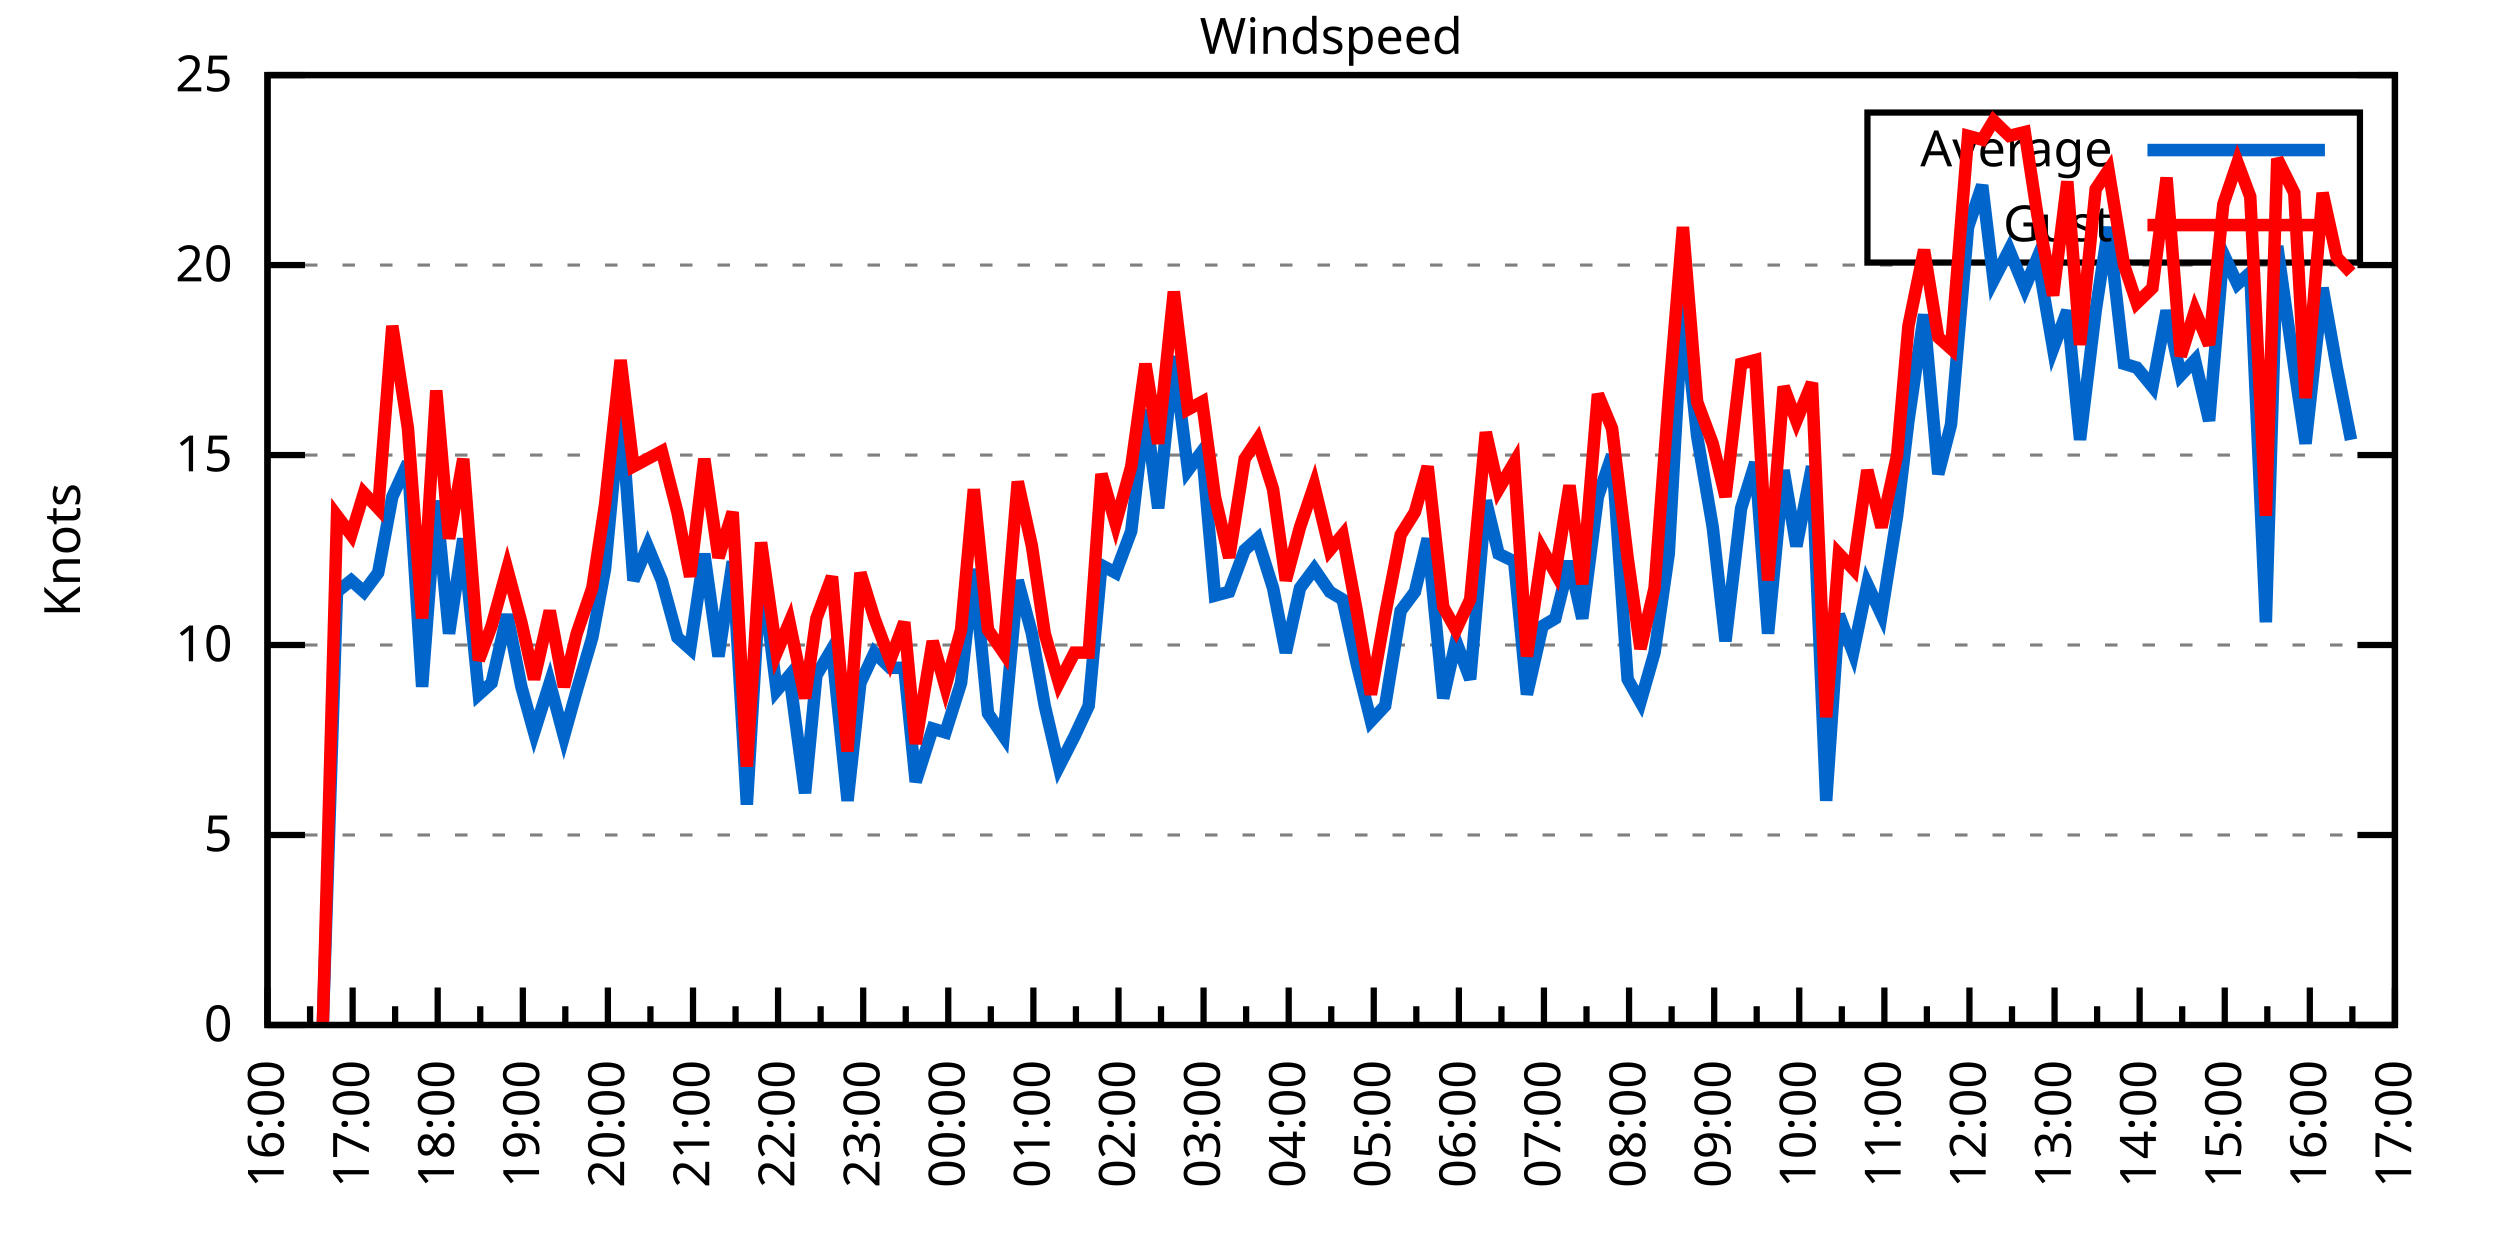
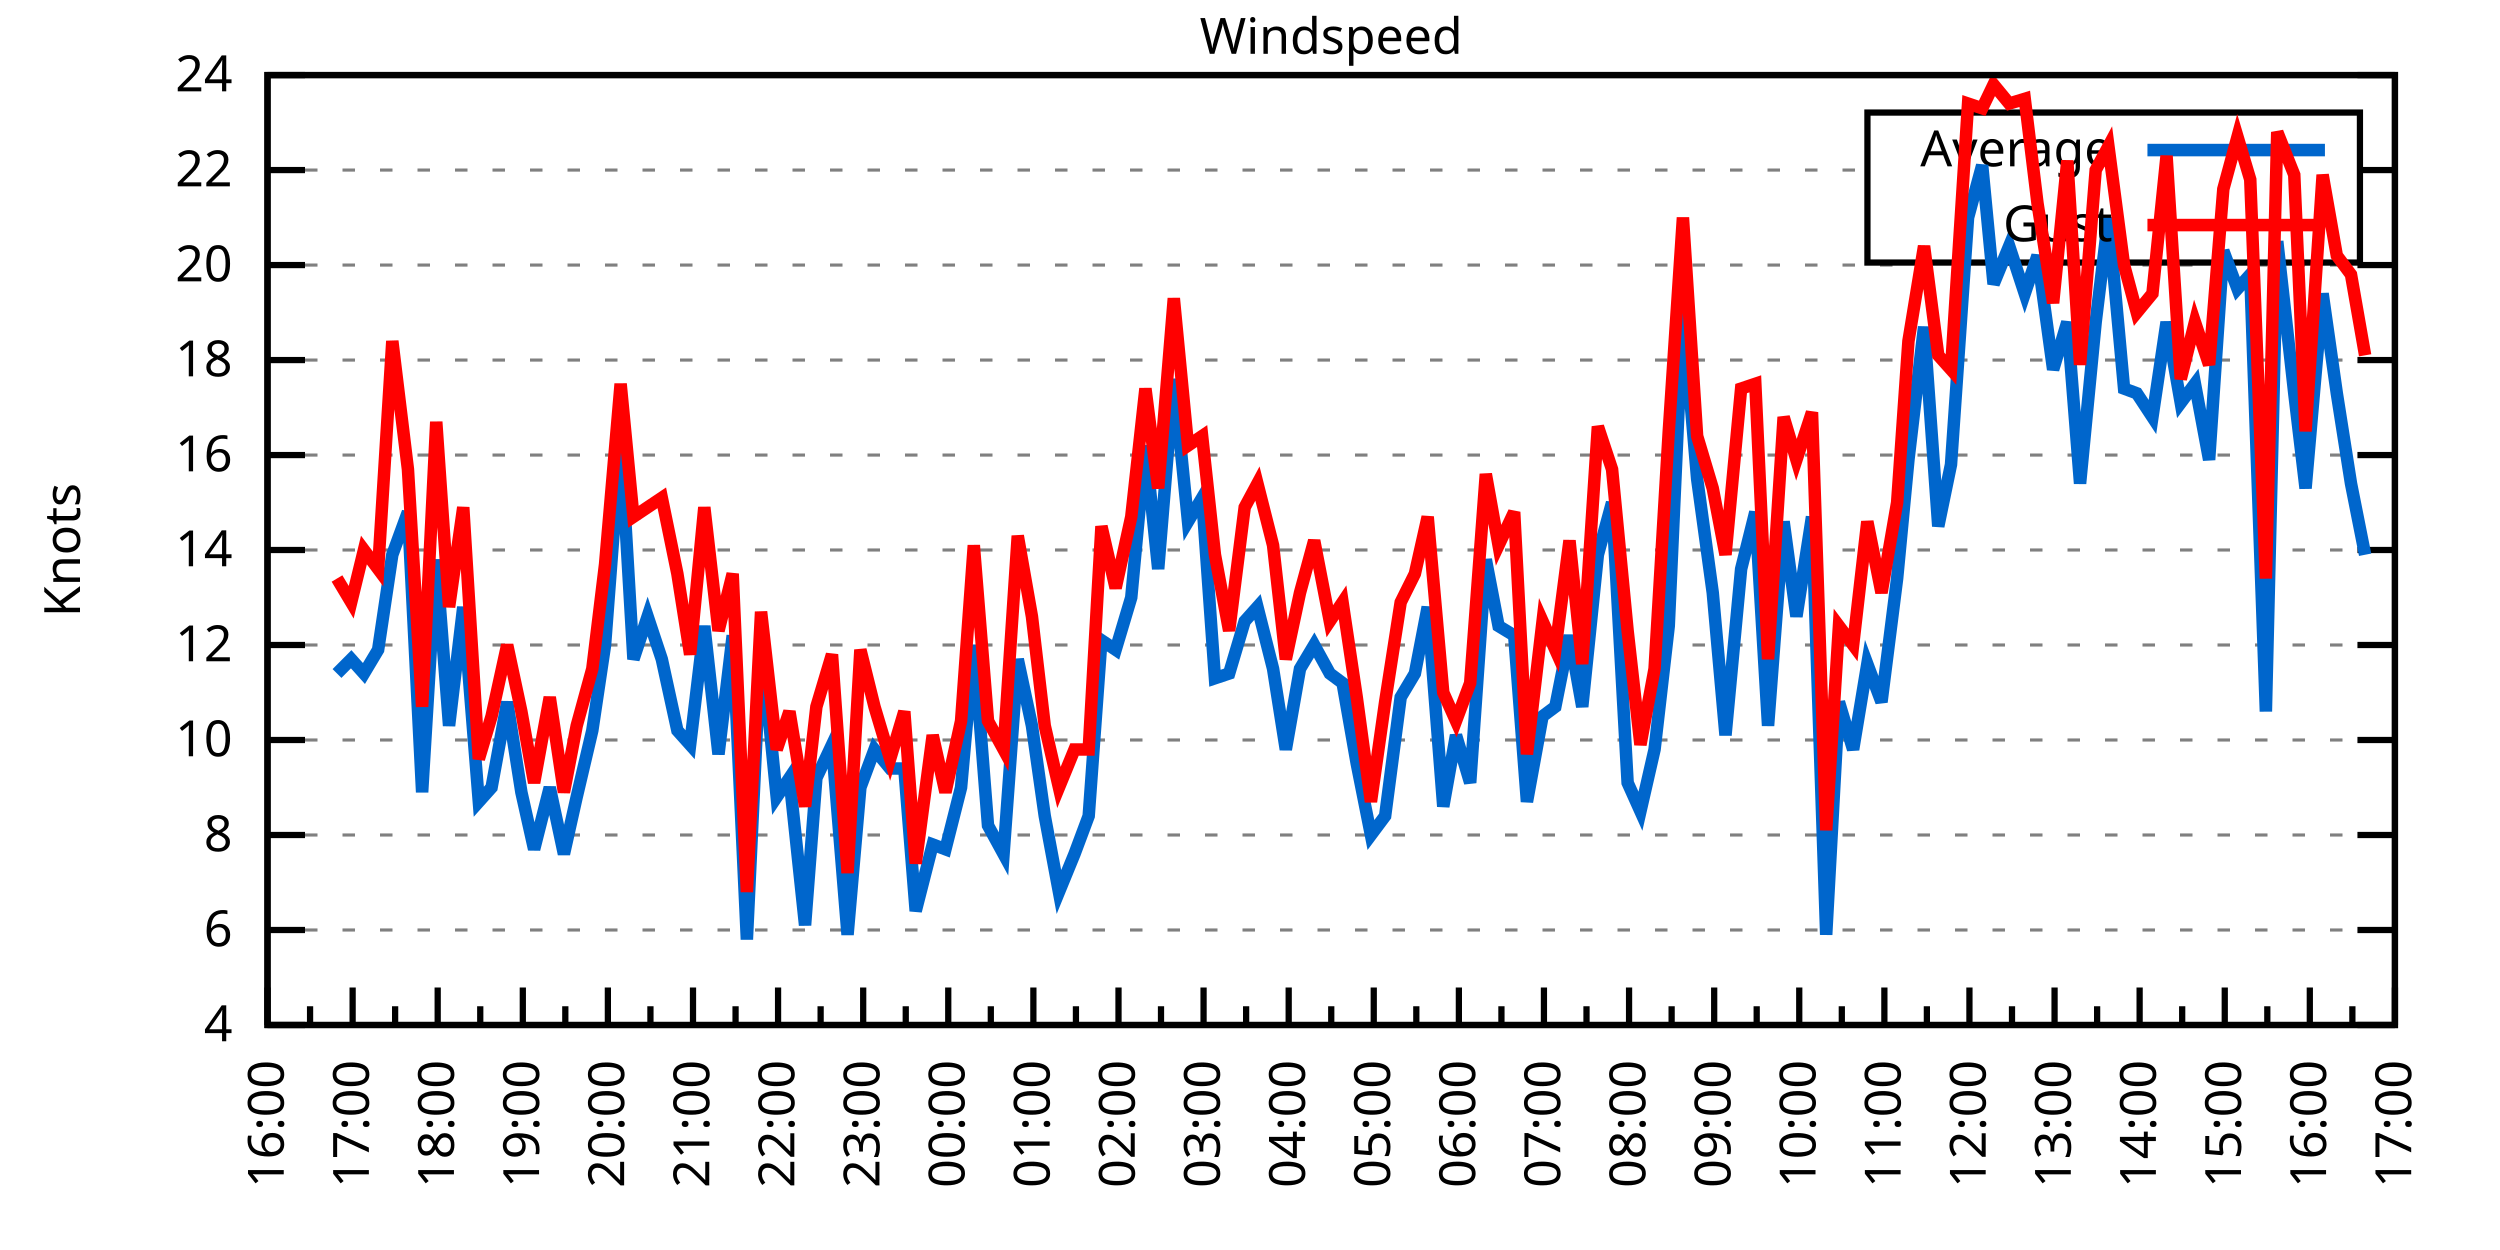
<svg xmlns="http://www.w3.org/2000/svg" xmlns:xlink="http://www.w3.org/1999/xlink" width="400" height="200" viewBox="0 0 400 200">
  <g id="gnuplot_canvas">
    <rect x="0" y="0" width="400" height="200" fill="none" />
    <defs>
      <circle id="gpDot" r="0.5" stroke-width="0.5" stroke="currentColor" />
      <path id="gpPt0" stroke-width="0.333" stroke="currentColor" d="M-1,0 h2 M0,-1 v2" />
      <path id="gpPt1" stroke-width="0.333" stroke="currentColor" d="M-1,-1 L1,1 M1,-1 L-1,1" />
      <path id="gpPt2" stroke-width="0.333" stroke="currentColor" d="M-1,0 L1,0 M0,-1 L0,1 M-1,-1 L1,1 M-1,1 L1,-1" />
      <rect id="gpPt3" stroke-width="0.333" stroke="currentColor" x="-1" y="-1" width="2" height="2" />
      <rect id="gpPt4" stroke-width="0.333" stroke="currentColor" fill="currentColor" x="-1" y="-1" width="2" height="2" />
      <circle id="gpPt5" stroke-width="0.333" stroke="currentColor" cx="0" cy="0" r="1" />
      <use xlink:href="#gpPt5" id="gpPt6" fill="currentColor" stroke="none" />
      <path id="gpPt7" stroke-width="0.333" stroke="currentColor" d="M0,-1.33 L-1.33,0.67 L1.33,0.67 z" />
      <use xlink:href="#gpPt7" id="gpPt8" fill="currentColor" stroke="none" />
      <use xlink:href="#gpPt7" id="gpPt9" stroke="currentColor" transform="rotate(180)" />
      <use xlink:href="#gpPt9" id="gpPt10" fill="currentColor" stroke="none" />
      <use xlink:href="#gpPt3" id="gpPt11" stroke="currentColor" transform="rotate(45)" />
      <use xlink:href="#gpPt11" id="gpPt12" fill="currentColor" stroke="none" />
      <path id="gpPt13" stroke-width="0.333" stroke="currentColor" d="M0,1.330 L1.265,0.411 L0.782,-1.067 L-0.782,-1.076 L-1.265,0.411 z" />
      <use xlink:href="#gpPt13" id="gpPt14" fill="currentColor" stroke="none" />
      <filter id="textbox" filterUnits="objectBoundingBox" x="0" y="0" height="1" width="1">
        <feFlood flood-color="white" flood-opacity="1" result="bgnd" />
        <feComposite in="SourceGraphic" in2="bgnd" operator="atop" />
      </filter>
      <filter id="greybox" filterUnits="objectBoundingBox" x="0" y="0" height="1" width="1">
        <feFlood flood-color="lightgrey" flood-opacity="1" result="grey" />
        <feComposite in="SourceGraphic" in2="grey" operator="atop" />
      </filter>
    </defs>
    <g fill="none" color="white" stroke="currentColor" stroke-width="1.00" stroke-linecap="butt" stroke-linejoin="miter">
</g>
    <g fill="none" color="black" stroke="currentColor" stroke-width="1.00" stroke-linecap="butt" stroke-linejoin="miter">
      <g stroke="none" shape-rendering="crispEdges">
        <polygon fill="rgb(255, 255, 255)" points="42.80,164.00 383.18,164.00 383.18,12.02 42.80,12.02 " />
      </g>
    </g>
    <g fill="none" color="black" stroke="currentColor" stroke-width="1.00" stroke-linecap="butt" stroke-linejoin="miter">
</g>
    <g fill="none" color="black" stroke="black" stroke-width="0.50" stroke-linecap="butt" stroke-linejoin="miter">
</g>
    <g fill="none" color="gray" stroke="currentColor" stroke-width="0.50" stroke-linecap="butt" stroke-linejoin="miter">
      <path stroke="gray" stroke-dasharray="2,4" class="gridline" d="M42.80,164.00 L383.19,164.00  " />
    </g>
    <g fill="none" color="gray" stroke="gray" stroke-width="1.00" stroke-linecap="butt" stroke-linejoin="miter">
</g>
    <g fill="none" color="black" stroke="currentColor" stroke-width="1.00" stroke-linecap="butt" stroke-linejoin="miter">
      <path stroke="black" d="M42.80,164.00 L48.80,164.00 M383.19,164.00 L377.19,164.00  " />
      <g transform="translate(37.20,166.60)" stroke="none" fill="black" font-family="Sans" font-size="8.00" text-anchor="end">
        <text>
-           <tspan font-family="Sans"> 0</tspan>
+           <tspan font-family="Sans"> 4</tspan>
+         </text>
+       </g>
+     </g>
+     <g fill="none" color="black" stroke="currentColor" stroke-width="1.00" stroke-linecap="butt" stroke-linejoin="miter">
+ </g>
+     <g fill="none" color="black" stroke="black" stroke-width="0.50" stroke-linecap="butt" stroke-linejoin="miter">
+ </g>
+     <g fill="none" color="gray" stroke="currentColor" stroke-width="0.50" stroke-linecap="butt" stroke-linejoin="miter">
+       <path stroke="gray" stroke-dasharray="2,4" class="gridline" d="M42.80,148.80 L383.19,148.80  " />
+     </g>
+     <g fill="none" color="gray" stroke="gray" stroke-width="1.00" stroke-linecap="butt" stroke-linejoin="miter">
+ </g>
+     <g fill="none" color="black" stroke="currentColor" stroke-width="1.00" stroke-linecap="butt" stroke-linejoin="miter">
+       <path stroke="black" d="M42.80,148.80 L48.80,148.80 M383.19,148.80 L377.19,148.80  " />
+       <g transform="translate(37.20,151.40)" stroke="none" fill="black" font-family="Sans" font-size="8.00" text-anchor="end">
+         <text>
+           <tspan font-family="Sans"> 6</tspan>
        </text>
      </g>
    </g>
    <g fill="none" color="black" stroke="currentColor" stroke-width="1.00" stroke-linecap="butt" stroke-linejoin="miter">
</g>
    <g fill="none" color="black" stroke="black" stroke-width="0.50" stroke-linecap="butt" stroke-linejoin="miter">
</g>
    <g fill="none" color="gray" stroke="currentColor" stroke-width="0.50" stroke-linecap="butt" stroke-linejoin="miter">
      <path stroke="gray" stroke-dasharray="2,4" class="gridline" d="M42.80,133.60 L383.19,133.60  " />
    </g>
    <g fill="none" color="gray" stroke="gray" stroke-width="1.00" stroke-linecap="butt" stroke-linejoin="miter">
</g>
    <g fill="none" color="black" stroke="currentColor" stroke-width="1.00" stroke-linecap="butt" stroke-linejoin="miter">
      <path stroke="black" d="M42.80,133.60 L48.80,133.60 M383.19,133.60 L377.19,133.60  " />
      <g transform="translate(37.20,136.20)" stroke="none" fill="black" font-family="Sans" font-size="8.00" text-anchor="end">
        <text>
-           <tspan font-family="Sans"> 5</tspan>
+           <tspan font-family="Sans"> 8</tspan>
+         </text>
+       </g>
+     </g>
+     <g fill="none" color="black" stroke="currentColor" stroke-width="1.00" stroke-linecap="butt" stroke-linejoin="miter">
+ </g>
+     <g fill="none" color="black" stroke="black" stroke-width="0.50" stroke-linecap="butt" stroke-linejoin="miter">
+ </g>
+     <g fill="none" color="gray" stroke="currentColor" stroke-width="0.50" stroke-linecap="butt" stroke-linejoin="miter">
+       <path stroke="gray" stroke-dasharray="2,4" class="gridline" d="M42.80,118.40 L383.19,118.40  " />
+     </g>
+     <g fill="none" color="gray" stroke="gray" stroke-width="1.00" stroke-linecap="butt" stroke-linejoin="miter">
+ </g>
+     <g fill="none" color="black" stroke="currentColor" stroke-width="1.00" stroke-linecap="butt" stroke-linejoin="miter">
+       <path stroke="black" d="M42.80,118.40 L48.80,118.40 M383.19,118.40 L377.19,118.40  " />
+       <g transform="translate(37.20,121.00)" stroke="none" fill="black" font-family="Sans" font-size="8.00" text-anchor="end">
+         <text>
+           <tspan font-family="Sans"> 10</tspan>
        </text>
      </g>
    </g>
    <g fill="none" color="black" stroke="currentColor" stroke-width="1.00" stroke-linecap="butt" stroke-linejoin="miter">
</g>
    <g fill="none" color="black" stroke="black" stroke-width="0.50" stroke-linecap="butt" stroke-linejoin="miter">
</g>
    <g fill="none" color="gray" stroke="currentColor" stroke-width="0.50" stroke-linecap="butt" stroke-linejoin="miter">
      <path stroke="gray" stroke-dasharray="2,4" class="gridline" d="M42.80,103.20 L383.19,103.20  " />
    </g>
    <g fill="none" color="gray" stroke="gray" stroke-width="1.00" stroke-linecap="butt" stroke-linejoin="miter">
</g>
    <g fill="none" color="black" stroke="currentColor" stroke-width="1.00" stroke-linecap="butt" stroke-linejoin="miter">
      <path stroke="black" d="M42.80,103.20 L48.80,103.20 M383.19,103.20 L377.19,103.20  " />
      <g transform="translate(37.20,105.80)" stroke="none" fill="black" font-family="Sans" font-size="8.00" text-anchor="end">
        <text>
-           <tspan font-family="Sans"> 10</tspan>
+           <tspan font-family="Sans"> 12</tspan>
+         </text>
+       </g>
+     </g>
+     <g fill="none" color="black" stroke="currentColor" stroke-width="1.00" stroke-linecap="butt" stroke-linejoin="miter">
+ </g>
+     <g fill="none" color="black" stroke="black" stroke-width="0.50" stroke-linecap="butt" stroke-linejoin="miter">
+ </g>
+     <g fill="none" color="gray" stroke="currentColor" stroke-width="0.50" stroke-linecap="butt" stroke-linejoin="miter">
+       <path stroke="gray" stroke-dasharray="2,4" class="gridline" d="M42.80,88.00 L383.19,88.00  " />
+     </g>
+     <g fill="none" color="gray" stroke="gray" stroke-width="1.00" stroke-linecap="butt" stroke-linejoin="miter">
+ </g>
+     <g fill="none" color="black" stroke="currentColor" stroke-width="1.00" stroke-linecap="butt" stroke-linejoin="miter">
+       <path stroke="black" d="M42.80,88.00 L48.80,88.00 M383.19,88.00 L377.19,88.00  " />
+       <g transform="translate(37.20,90.60)" stroke="none" fill="black" font-family="Sans" font-size="8.00" text-anchor="end">
+         <text>
+           <tspan font-family="Sans"> 14</tspan>
        </text>
      </g>
    </g>
    <g fill="none" color="black" stroke="currentColor" stroke-width="1.00" stroke-linecap="butt" stroke-linejoin="miter">
</g>
    <g fill="none" color="black" stroke="black" stroke-width="0.50" stroke-linecap="butt" stroke-linejoin="miter">
</g>
    <g fill="none" color="gray" stroke="currentColor" stroke-width="0.50" stroke-linecap="butt" stroke-linejoin="miter">
      <path stroke="gray" stroke-dasharray="2,4" class="gridline" d="M42.80,72.81 L383.19,72.81  " />
    </g>
    <g fill="none" color="gray" stroke="gray" stroke-width="1.00" stroke-linecap="butt" stroke-linejoin="miter">
</g>
    <g fill="none" color="black" stroke="currentColor" stroke-width="1.00" stroke-linecap="butt" stroke-linejoin="miter">
      <path stroke="black" d="M42.80,72.81 L48.80,72.81 M383.19,72.81 L377.19,72.81  " />
      <g transform="translate(37.20,75.41)" stroke="none" fill="black" font-family="Sans" font-size="8.00" text-anchor="end">
        <text>
-           <tspan font-family="Sans"> 15</tspan>
+           <tspan font-family="Sans"> 16</tspan>
+         </text>
+       </g>
+     </g>
+     <g fill="none" color="black" stroke="currentColor" stroke-width="1.00" stroke-linecap="butt" stroke-linejoin="miter">
+ </g>
+     <g fill="none" color="black" stroke="black" stroke-width="0.50" stroke-linecap="butt" stroke-linejoin="miter">
+ </g>
+     <g fill="none" color="gray" stroke="currentColor" stroke-width="0.50" stroke-linecap="butt" stroke-linejoin="miter">
+       <path stroke="gray" stroke-dasharray="2,4" class="gridline" d="M42.80,57.61 L383.19,57.61  " />
+     </g>
+     <g fill="none" color="gray" stroke="gray" stroke-width="1.00" stroke-linecap="butt" stroke-linejoin="miter">
+ </g>
+     <g fill="none" color="black" stroke="currentColor" stroke-width="1.00" stroke-linecap="butt" stroke-linejoin="miter">
+       <path stroke="black" d="M42.80,57.61 L48.80,57.61 M383.19,57.61 L377.19,57.61  " />
+       <g transform="translate(37.20,60.21)" stroke="none" fill="black" font-family="Sans" font-size="8.00" text-anchor="end">
+         <text>
+           <tspan font-family="Sans"> 18</tspan>
        </text>
      </g>
    </g>
    <g fill="none" color="black" stroke="currentColor" stroke-width="1.00" stroke-linecap="butt" stroke-linejoin="miter">
</g>
    <g fill="none" color="black" stroke="black" stroke-width="0.50" stroke-linecap="butt" stroke-linejoin="miter">
</g>
    <g fill="none" color="gray" stroke="currentColor" stroke-width="0.50" stroke-linecap="butt" stroke-linejoin="miter">
      <path stroke="gray" stroke-dasharray="2,4" class="gridline" d="M42.80,42.41 L383.19,42.41  " />
    </g>
    <g fill="none" color="gray" stroke="gray" stroke-width="1.00" stroke-linecap="butt" stroke-linejoin="miter">
</g>
    <g fill="none" color="black" stroke="currentColor" stroke-width="1.00" stroke-linecap="butt" stroke-linejoin="miter">
      <path stroke="black" d="M42.80,42.41 L48.80,42.41 M383.19,42.41 L377.19,42.41  " />
      <g transform="translate(37.20,45.01)" stroke="none" fill="black" font-family="Sans" font-size="8.00" text-anchor="end">
        <text>
          <tspan font-family="Sans"> 20</tspan>
        </text>
      </g>
    </g>
    <g fill="none" color="black" stroke="currentColor" stroke-width="1.00" stroke-linecap="butt" stroke-linejoin="miter">
</g>
    <g fill="none" color="black" stroke="black" stroke-width="0.50" stroke-linecap="butt" stroke-linejoin="miter">
</g>
    <g fill="none" color="gray" stroke="currentColor" stroke-width="0.50" stroke-linecap="butt" stroke-linejoin="miter">
+       <path stroke="gray" stroke-dasharray="2,4" class="gridline" d="M42.80,27.21 L298.79,27.21 M377.59,27.21 L383.19,27.21  " />
+     </g>
+     <g fill="none" color="gray" stroke="gray" stroke-width="1.00" stroke-linecap="butt" stroke-linejoin="miter">
+ </g>
+     <g fill="none" color="black" stroke="currentColor" stroke-width="1.00" stroke-linecap="butt" stroke-linejoin="miter">
+       <path stroke="black" d="M42.80,27.21 L48.80,27.21 M383.19,27.21 L377.19,27.21  " />
+       <g transform="translate(37.20,29.81)" stroke="none" fill="black" font-family="Sans" font-size="8.00" text-anchor="end">
+         <text>
+           <tspan font-family="Sans"> 22</tspan>
+         </text>
+       </g>
+     </g>
+     <g fill="none" color="black" stroke="currentColor" stroke-width="1.00" stroke-linecap="butt" stroke-linejoin="miter">
+ </g>
+     <g fill="none" color="black" stroke="black" stroke-width="0.50" stroke-linecap="butt" stroke-linejoin="miter">
+ </g>
+     <g fill="none" color="gray" stroke="currentColor" stroke-width="0.50" stroke-linecap="butt" stroke-linejoin="miter">
      <path stroke="gray" stroke-dasharray="2,4" class="gridline" d="M42.80,12.01 L383.19,12.01  " />
    </g>
    <g fill="none" color="gray" stroke="gray" stroke-width="1.00" stroke-linecap="butt" stroke-linejoin="miter">
</g>
    <g fill="none" color="black" stroke="currentColor" stroke-width="1.00" stroke-linecap="butt" stroke-linejoin="miter">
      <path stroke="black" d="M42.80,12.01 L48.80,12.01 M383.19,12.01 L377.19,12.01  " />
      <g transform="translate(37.20,14.61)" stroke="none" fill="black" font-family="Sans" font-size="8.00" text-anchor="end">
        <text>
-           <tspan font-family="Sans"> 25</tspan>
+           <tspan font-family="Sans"> 24</tspan>
        </text>
      </g>
    </g>
    <g fill="none" color="black" stroke="currentColor" stroke-width="1.00" stroke-linecap="butt" stroke-linejoin="miter">
      <path stroke="black" d="M42.80,164.00 L42.80,158.00  " />
      <g transform="translate(45.40,169.60) rotate(270)" stroke="none" fill="black" font-family="Sans" font-size="8.00" text-anchor="end">
        <text>
          <tspan font-family="Sans">16:00</tspan>
        </text>
      </g>
    </g>
    <g fill="none" color="black" stroke="currentColor" stroke-width="1.00" stroke-linecap="butt" stroke-linejoin="miter">
      <path stroke="black" d="M49.61,164.00 L49.61,161.00 M56.42,164.00 L56.42,158.00  " />
      <g transform="translate(59.02,169.60) rotate(270)" stroke="none" fill="black" font-family="Sans" font-size="8.00" text-anchor="end">
        <text>
          <tspan font-family="Sans">17:00</tspan>
        </text>
      </g>
    </g>
    <g fill="none" color="black" stroke="currentColor" stroke-width="1.00" stroke-linecap="butt" stroke-linejoin="miter">
      <path stroke="black" d="M63.22,164.00 L63.22,161.00 M70.03,164.00 L70.03,158.00  " />
      <g transform="translate(72.63,169.60) rotate(270)" stroke="none" fill="black" font-family="Sans" font-size="8.00" text-anchor="end">
        <text>
          <tspan font-family="Sans">18:00</tspan>
        </text>
      </g>
    </g>
    <g fill="none" color="black" stroke="currentColor" stroke-width="1.00" stroke-linecap="butt" stroke-linejoin="miter">
      <path stroke="black" d="M76.84,164.00 L76.84,161.00 M83.65,164.00 L83.65,158.00  " />
      <g transform="translate(86.25,169.60) rotate(270)" stroke="none" fill="black" font-family="Sans" font-size="8.00" text-anchor="end">
        <text>
          <tspan font-family="Sans">19:00</tspan>
        </text>
      </g>
    </g>
    <g fill="none" color="black" stroke="currentColor" stroke-width="1.00" stroke-linecap="butt" stroke-linejoin="miter">
      <path stroke="black" d="M90.45,164.00 L90.45,161.00 M97.26,164.00 L97.26,158.00  " />
      <g transform="translate(99.86,169.60) rotate(270)" stroke="none" fill="black" font-family="Sans" font-size="8.00" text-anchor="end">
        <text>
          <tspan font-family="Sans">20:00</tspan>
        </text>
      </g>
    </g>
    <g fill="none" color="black" stroke="currentColor" stroke-width="1.00" stroke-linecap="butt" stroke-linejoin="miter">
      <path stroke="black" d="M104.07,164.00 L104.07,161.00 M110.88,164.00 L110.88,158.00  " />
      <g transform="translate(113.48,169.60) rotate(270)" stroke="none" fill="black" font-family="Sans" font-size="8.00" text-anchor="end">
        <text>
          <tspan font-family="Sans">21:00</tspan>
        </text>
      </g>
    </g>
    <g fill="none" color="black" stroke="currentColor" stroke-width="1.00" stroke-linecap="butt" stroke-linejoin="miter">
      <path stroke="black" d="M117.69,164.00 L117.69,161.00 M124.49,164.00 L124.49,158.00  " />
      <g transform="translate(127.09,169.60) rotate(270)" stroke="none" fill="black" font-family="Sans" font-size="8.00" text-anchor="end">
        <text>
          <tspan font-family="Sans">22:00</tspan>
        </text>
      </g>
    </g>
    <g fill="none" color="black" stroke="currentColor" stroke-width="1.00" stroke-linecap="butt" stroke-linejoin="miter">
      <path stroke="black" d="M131.30,164.00 L131.30,161.00 M138.11,164.00 L138.11,158.00  " />
      <g transform="translate(140.71,169.60) rotate(270)" stroke="none" fill="black" font-family="Sans" font-size="8.00" text-anchor="end">
        <text>
          <tspan font-family="Sans">23:00</tspan>
        </text>
      </g>
    </g>
    <g fill="none" color="black" stroke="currentColor" stroke-width="1.00" stroke-linecap="butt" stroke-linejoin="miter">
      <path stroke="black" d="M144.92,164.00 L144.92,161.00 M151.72,164.00 L151.72,158.00  " />
      <g transform="translate(154.32,169.60) rotate(270)" stroke="none" fill="black" font-family="Sans" font-size="8.00" text-anchor="end">
        <text>
          <tspan font-family="Sans">00:00</tspan>
        </text>
      </g>
    </g>
    <g fill="none" color="black" stroke="currentColor" stroke-width="1.00" stroke-linecap="butt" stroke-linejoin="miter">
      <path stroke="black" d="M158.53,164.00 L158.53,161.00 M165.34,164.00 L165.34,158.00  " />
      <g transform="translate(167.94,169.60) rotate(270)" stroke="none" fill="black" font-family="Sans" font-size="8.00" text-anchor="end">
        <text>
          <tspan font-family="Sans">01:00</tspan>
        </text>
      </g>
    </g>
    <g fill="none" color="black" stroke="currentColor" stroke-width="1.00" stroke-linecap="butt" stroke-linejoin="miter">
      <path stroke="black" d="M172.15,164.00 L172.15,161.00 M178.96,164.00 L178.96,158.00  " />
      <g transform="translate(181.56,169.60) rotate(270)" stroke="none" fill="black" font-family="Sans" font-size="8.00" text-anchor="end">
        <text>
          <tspan font-family="Sans">02:00</tspan>
        </text>
      </g>
    </g>
    <g fill="none" color="black" stroke="currentColor" stroke-width="1.00" stroke-linecap="butt" stroke-linejoin="miter">
      <path stroke="black" d="M185.76,164.00 L185.76,161.00 M192.57,164.00 L192.57,158.00  " />
      <g transform="translate(195.17,169.60) rotate(270)" stroke="none" fill="black" font-family="Sans" font-size="8.00" text-anchor="end">
        <text>
          <tspan font-family="Sans">03:00</tspan>
        </text>
      </g>
    </g>
    <g fill="none" color="black" stroke="currentColor" stroke-width="1.00" stroke-linecap="butt" stroke-linejoin="miter">
      <path stroke="black" d="M199.38,164.00 L199.38,161.00 M206.19,164.00 L206.19,158.00  " />
      <g transform="translate(208.79,169.60) rotate(270)" stroke="none" fill="black" font-family="Sans" font-size="8.00" text-anchor="end">
        <text>
          <tspan font-family="Sans">04:00</tspan>
        </text>
      </g>
    </g>
    <g fill="none" color="black" stroke="currentColor" stroke-width="1.00" stroke-linecap="butt" stroke-linejoin="miter">
      <path stroke="black" d="M213.00,164.00 L213.00,161.00 M219.80,164.00 L219.80,158.00  " />
      <g transform="translate(222.40,169.60) rotate(270)" stroke="none" fill="black" font-family="Sans" font-size="8.00" text-anchor="end">
        <text>
          <tspan font-family="Sans">05:00</tspan>
        </text>
      </g>
    </g>
    <g fill="none" color="black" stroke="currentColor" stroke-width="1.00" stroke-linecap="butt" stroke-linejoin="miter">
      <path stroke="black" d="M226.61,164.00 L226.61,161.00 M233.42,164.00 L233.42,158.00  " />
      <g transform="translate(236.02,169.60) rotate(270)" stroke="none" fill="black" font-family="Sans" font-size="8.00" text-anchor="end">
        <text>
          <tspan font-family="Sans">06:00</tspan>
        </text>
      </g>
    </g>
    <g fill="none" color="black" stroke="currentColor" stroke-width="1.00" stroke-linecap="butt" stroke-linejoin="miter">
      <path stroke="black" d="M240.23,164.00 L240.23,161.00 M247.03,164.00 L247.03,158.00  " />
      <g transform="translate(249.63,169.60) rotate(270)" stroke="none" fill="black" font-family="Sans" font-size="8.00" text-anchor="end">
        <text>
          <tspan font-family="Sans">07:00</tspan>
        </text>
      </g>
    </g>
    <g fill="none" color="black" stroke="currentColor" stroke-width="1.00" stroke-linecap="butt" stroke-linejoin="miter">
      <path stroke="black" d="M253.84,164.00 L253.84,161.00 M260.65,164.00 L260.65,158.00  " />
      <g transform="translate(263.25,169.60) rotate(270)" stroke="none" fill="black" font-family="Sans" font-size="8.00" text-anchor="end">
        <text>
          <tspan font-family="Sans">08:00</tspan>
        </text>
      </g>
    </g>
    <g fill="none" color="black" stroke="currentColor" stroke-width="1.00" stroke-linecap="butt" stroke-linejoin="miter">
      <path stroke="black" d="M267.46,164.00 L267.46,161.00 M274.27,164.00 L274.27,158.00  " />
      <g transform="translate(276.87,169.60) rotate(270)" stroke="none" fill="black" font-family="Sans" font-size="8.00" text-anchor="end">
        <text>
          <tspan font-family="Sans">09:00</tspan>
        </text>
      </g>
    </g>
    <g fill="none" color="black" stroke="currentColor" stroke-width="1.00" stroke-linecap="butt" stroke-linejoin="miter">
      <path stroke="black" d="M281.07,164.00 L281.07,161.00 M287.88,164.00 L287.88,158.00  " />
      <g transform="translate(290.48,169.60) rotate(270)" stroke="none" fill="black" font-family="Sans" font-size="8.00" text-anchor="end">
        <text>
          <tspan font-family="Sans">10:00</tspan>
        </text>
      </g>
    </g>
    <g fill="none" color="black" stroke="currentColor" stroke-width="1.00" stroke-linecap="butt" stroke-linejoin="miter">
      <path stroke="black" d="M294.69,164.00 L294.69,161.00 M301.50,164.00 L301.50,158.00  " />
      <g transform="translate(304.10,169.60) rotate(270)" stroke="none" fill="black" font-family="Sans" font-size="8.00" text-anchor="end">
        <text>
          <tspan font-family="Sans">11:00</tspan>
        </text>
      </g>
    </g>
    <g fill="none" color="black" stroke="currentColor" stroke-width="1.00" stroke-linecap="butt" stroke-linejoin="miter">
      <path stroke="black" d="M308.30,164.00 L308.30,161.00 M315.11,164.00 L315.11,158.00  " />
      <g transform="translate(317.71,169.60) rotate(270)" stroke="none" fill="black" font-family="Sans" font-size="8.00" text-anchor="end">
        <text>
          <tspan font-family="Sans">12:00</tspan>
        </text>
      </g>
    </g>
    <g fill="none" color="black" stroke="currentColor" stroke-width="1.00" stroke-linecap="butt" stroke-linejoin="miter">
      <path stroke="black" d="M321.92,164.00 L321.92,161.00 M328.73,164.00 L328.73,158.00  " />
      <g transform="translate(331.33,169.60) rotate(270)" stroke="none" fill="black" font-family="Sans" font-size="8.00" text-anchor="end">
        <text>
          <tspan font-family="Sans">13:00</tspan>
        </text>
      </g>
    </g>
    <g fill="none" color="black" stroke="currentColor" stroke-width="1.00" stroke-linecap="butt" stroke-linejoin="miter">
      <path stroke="black" d="M335.54,164.00 L335.54,161.00 M342.34,164.00 L342.34,158.00  " />
      <g transform="translate(344.94,169.60) rotate(270)" stroke="none" fill="black" font-family="Sans" font-size="8.00" text-anchor="end">
        <text>
          <tspan font-family="Sans">14:00</tspan>
        </text>
      </g>
    </g>
    <g fill="none" color="black" stroke="currentColor" stroke-width="1.00" stroke-linecap="butt" stroke-linejoin="miter">
      <path stroke="black" d="M349.15,164.00 L349.15,161.00 M355.96,164.00 L355.96,158.00  " />
      <g transform="translate(358.56,169.60) rotate(270)" stroke="none" fill="black" font-family="Sans" font-size="8.00" text-anchor="end">
        <text>
          <tspan font-family="Sans">15:00</tspan>
        </text>
      </g>
    </g>
    <g fill="none" color="black" stroke="currentColor" stroke-width="1.00" stroke-linecap="butt" stroke-linejoin="miter">
      <path stroke="black" d="M362.77,164.00 L362.77,161.00 M369.57,164.00 L369.57,158.00  " />
      <g transform="translate(372.17,169.60) rotate(270)" stroke="none" fill="black" font-family="Sans" font-size="8.00" text-anchor="end">
        <text>
          <tspan font-family="Sans">16:00</tspan>
        </text>
      </g>
    </g>
    <g fill="none" color="black" stroke="currentColor" stroke-width="1.00" stroke-linecap="butt" stroke-linejoin="miter">
      <path stroke="black" d="M376.38,164.00 L376.38,161.00 M383.19,164.00 L383.19,158.00  " />
      <g transform="translate(385.79,169.60) rotate(270)" stroke="none" fill="black" font-family="Sans" font-size="8.00" text-anchor="end">
        <text>
          <tspan font-family="Sans">17:00</tspan>
        </text>
      </g>
    </g>
    <g fill="none" color="black" stroke="currentColor" stroke-width="1.00" stroke-linecap="butt" stroke-linejoin="miter">
</g>
    <g fill="none" color="black" stroke="currentColor" stroke-width="1.00" stroke-linecap="butt" stroke-linejoin="miter">
      <path stroke="black" d="M42.80,12.01 L42.80,164.00 L383.19,164.00 L383.19,12.01 L42.80,12.01 Z  " />
    </g>
    <g fill="none" color="black" stroke="currentColor" stroke-width="1.00" stroke-linecap="butt" stroke-linejoin="miter">
      <g transform="translate(12.80,88.01) rotate(270)" stroke="none" fill="black" font-family="Sans" font-size="8.00" text-anchor="middle">
        <text>
          <tspan font-family="Sans">Knots</tspan>
        </text>
      </g>
    </g>
    <g fill="none" color="black" stroke="currentColor" stroke-width="1.00" stroke-linecap="butt" stroke-linejoin="miter">
</g>
    <g fill="none" color="black" stroke="currentColor" stroke-width="1.00" stroke-linecap="butt" stroke-linejoin="miter">
      <path stroke="black" d="M298.79,42.01 L298.79,18.01 L377.59,18.01 L377.59,42.01 L298.79,42.01 Z  " />
    </g>
    <g id="Windspeed_plot_1">
      <g fill="none" color="white" stroke="black" stroke-width="2.00" stroke-linecap="butt" stroke-linejoin="miter">
</g>
      <g fill="none" color="black" stroke="currentColor" stroke-width="2.00" stroke-linecap="butt" stroke-linejoin="miter">
        <g transform="translate(337.99,26.61)" stroke="none" fill="black" font-family="Sans" font-size="8.00" text-anchor="end">
          <text>
            <tspan font-family="Sans">Average</tspan>
          </text>
        </g>
      </g>
      <g fill="none" color="black" stroke="currentColor" stroke-width="2.00" stroke-linecap="butt" stroke-linejoin="miter">
-         <path stroke="rgb(  0, 102, 204)" d="M343.59,24.01 L371.99,24.01 M51.65,164.00 L53.92,94.69 L56.19,92.87 L58.23,94.69 L60.50,91.65 L62.77,79.49   L65.27,74.02 L67.54,109.89 L69.80,80.10 L71.85,101.38 L74.12,86.18 L76.61,111.11 L78.65,109.28 L81.15,98.34   L83.42,109.89 L85.46,117.19 L87.96,109.28 L90.23,117.80 L92.27,110.50 L94.77,101.99 L96.81,91.04 L99.30,64.90   L101.35,92.87 L103.62,87.40 L105.89,92.87 L108.38,101.99 L110.42,103.81 L112.69,88.61 L114.96,105.03 L117.23,89.83   L119.50,128.74 L121.77,90.44 L124.27,110.50 L126.31,108.07 L128.81,126.91 L130.62,108.07 L133.12,103.81 L135.61,128.13   L137.66,109.28 L139.92,104.42 L142.42,106.85 L144.69,106.85 L146.51,125.09 L149.23,116.58 L151.27,117.19 L153.77,109.28   L155.81,91.04 L158.08,114.15 L160.57,117.80 L162.84,92.87 L165.11,101.38 L167.16,112.93 L169.43,122.66 L171.92,117.80   L174.19,112.93 L176.23,90.44 L178.50,91.65 L181.00,84.97 L183.27,65.51 L185.31,81.32 L187.81,57.00 L190.08,75.24   L192.34,72.20 L194.39,95.30 L196.66,94.69 L199.15,88.00 L201.19,86.18 L203.69,94.08 L205.73,104.42 L208.00,94.08   L210.27,91.04 L212.77,94.69 L214.81,95.91 L217.08,106.24 L219.35,115.36 L221.62,112.93 L224.11,97.73 L226.38,94.69   L228.43,86.18 L230.92,111.72 L232.96,102.60 L235.23,108.68 L237.73,80.10 L239.77,88.61 L242.27,89.83 L244.31,111.11   L246.81,100.16 L248.85,98.95 L251.12,89.83 L253.16,98.95 L255.66,79.49 L257.93,72.81 L260.42,108.68 L262.47,112.32   L264.73,104.42 L267.00,88.61 L269.27,48.49 L271.54,69.77 L274.04,84.36 L276.08,102.60 L278.58,81.32 L280.85,74.02   L282.89,101.38 L285.38,75.24 L287.43,87.40 L289.92,74.63 L292.19,128.13 L294.23,98.34 L296.50,104.42 L298.77,93.48   L301.04,98.34 L303.54,82.53 L305.35,67.33 L307.85,50.31 L310.12,75.85 L312.16,67.94 L314.89,36.33 L317.15,29.64   L318.97,44.84 L321.47,39.98 L323.96,46.06 L326.00,41.19 L328.50,55.78 L330.77,49.70 L332.81,70.37 L335.31,49.70   L337.35,36.33 L339.85,58.21 L341.89,58.82 L344.39,61.86 L346.65,49.70 L348.92,60.04 L351.19,57.61 L353.46,67.33   L355.73,40.58 L358.00,45.45 L360.04,43.62 L362.54,99.56 L364.36,39.37 L367.08,58.82 L368.89,70.98 L371.62,46.06   L373.89,58.82 L376.16,70.37  " />
+         <path stroke="rgb(  0, 102, 204)" d="M343.59,24.01 L371.99,24.01 M53.92,107.76 L56.19,105.48 L58.23,107.76 L60.50,103.96 L62.77,88.76 L65.27,81.93   L67.54,126.76 L69.80,89.52 L71.85,116.12 L74.12,97.12 L76.61,128.28 L78.65,126.00 L81.15,112.32 L83.42,126.76   L85.46,135.88 L87.96,126.00 L90.23,136.64 L92.27,127.52 L94.77,116.88 L96.81,103.20 L99.30,70.53 L101.35,105.48   L103.62,98.64 L105.89,105.48 L108.38,116.88 L110.42,119.16 L112.69,100.16 L114.96,120.68 L117.23,101.68 L119.50,150.32   L121.77,102.44 L124.27,127.52 L126.31,124.48 L128.81,148.04 L130.62,124.48 L133.12,119.16 L135.61,149.56 L137.66,126.00   L139.92,119.92 L142.42,122.96 L144.69,122.96 L146.51,145.76 L149.23,135.12 L151.27,135.88 L153.77,126.00 L155.81,103.20   L158.08,132.08 L160.57,136.64 L162.84,105.48 L165.11,116.12 L167.16,130.56 L169.43,142.72 L171.92,136.64 L174.19,130.56   L176.23,102.44 L178.50,103.96 L181.00,95.60 L183.27,71.29 L185.31,91.04 L187.81,60.65 L190.08,83.45 L192.34,79.65   L194.39,108.52 L196.66,107.76 L199.15,99.40 L201.19,97.12 L203.69,107.00 L205.73,119.92 L208.00,107.00 L210.27,103.20   L212.77,107.76 L214.81,109.28 L217.08,122.20 L219.35,133.60 L221.62,130.56 L224.11,111.56 L226.38,107.76 L228.43,97.12   L230.92,129.04 L232.96,117.64 L235.23,125.24 L237.73,89.52 L239.77,100.16 L242.27,101.68 L244.31,128.28 L246.81,114.60   L248.85,113.08 L251.12,101.68 L253.16,113.08 L255.66,88.76 L257.93,80.41 L260.42,125.24 L262.47,129.80 L264.73,119.92   L267.00,100.16 L269.27,50.01 L271.54,76.61 L274.04,94.84 L276.08,117.64 L278.58,91.04 L280.85,81.93 L282.89,116.12   L285.38,83.45 L287.43,98.64 L289.92,82.69 L292.19,149.56 L294.23,112.32 L296.50,119.92 L298.77,106.24 L301.04,112.32   L303.54,92.56 L305.35,73.57 L307.85,52.29 L310.12,84.21 L312.16,74.33 L314.89,34.81 L317.15,26.45 L318.97,45.45   L321.47,39.37 L323.96,46.97 L326.00,40.89 L328.50,59.13 L330.77,51.53 L332.81,77.37 L335.31,51.53 L337.35,34.81   L339.85,62.17 L341.89,62.93 L344.39,66.73 L346.65,51.53 L348.92,64.45 L351.19,61.41 L353.46,73.57 L355.73,40.13   L358.00,46.21 L360.04,43.93 L362.54,113.84 L364.36,38.61 L367.08,62.93 L368.89,78.13 L371.62,46.97 L373.89,62.93   L376.16,77.37 L378.42,88.76  " />
      </g>
    </g>
    <g id="Windspeed_plot_2">
      <g fill="none" color="black" stroke="currentColor" stroke-width="2.00" stroke-linecap="butt" stroke-linejoin="miter">
        <g transform="translate(337.99,38.61)" stroke="none" fill="black" font-family="Sans" font-size="8.00" text-anchor="end">
          <text>
            <tspan font-family="Sans">Gust</tspan>
          </text>
        </g>
      </g>
      <g fill="none" color="black" stroke="currentColor" stroke-width="2.00" stroke-linecap="butt" stroke-linejoin="miter">
-         <path stroke="rgb(255,   0,   0)" d="M343.59,36.01 L371.99,36.01 M51.65,164.00 L53.92,82.53 L56.19,85.57 L58.23,78.89 L60.50,81.32 L62.77,52.14   L65.27,68.55 L67.54,98.95 L69.80,62.47 L71.85,86.18 L74.12,73.41 L76.61,105.64 L78.65,100.16 L81.15,91.04   L83.42,99.56 L85.46,108.68 L87.96,97.73 L90.23,109.89 L92.27,101.38 L94.77,94.08 L96.81,80.71 L99.30,57.61   L101.35,74.63 L103.62,73.41 L105.89,72.20 L108.38,81.93 L110.42,92.26 L112.69,73.41 L114.96,89.22 L117.23,81.93   L119.50,122.66 L121.77,86.79 L124.27,104.42 L126.31,99.56 L128.81,111.72 L130.62,98.95 L133.12,92.26 L135.61,120.23   L137.66,91.65 L139.92,98.95 L142.42,105.64 L144.69,99.56 L146.51,119.01 L149.23,102.60 L151.27,109.89 L153.77,100.77   L155.81,78.28 L158.08,100.77 L160.57,104.42 L162.84,77.06 L165.11,87.40 L167.16,101.38 L169.43,109.28 L171.92,104.42   L174.19,104.42 L176.23,75.85 L178.50,83.75 L181.00,74.63 L183.27,58.21 L185.31,70.98 L187.81,46.66 L190.08,65.51   L192.34,64.29 L194.39,79.49 L196.66,89.22 L199.15,73.41 L201.19,70.37 L203.69,78.28 L205.73,92.87 L208.00,84.36   L210.27,77.67 L212.77,88.00 L214.81,85.57 L217.08,97.73 L219.35,111.11 L221.62,98.34 L224.11,85.57 L226.38,81.93   L228.43,74.63 L230.92,97.12 L232.96,100.77 L235.23,95.91 L237.73,69.16 L239.77,78.28 L242.27,74.02 L244.31,105.03   L246.81,88.00 L248.85,91.65 L251.12,77.67 L253.16,93.48 L255.66,63.08 L257.93,68.55 L260.42,89.22 L262.47,103.81   L264.73,94.08 L267.00,63.69 L269.27,36.33 L271.54,64.29 L274.04,70.98 L276.08,79.49 L278.58,58.21 L280.85,57.61   L282.89,92.87 L285.38,61.86 L287.43,67.33 L289.92,61.25 L292.19,114.76 L294.23,88.61 L296.50,91.04 L298.77,75.24   L301.04,84.36 L303.54,72.81 L305.35,52.14 L307.85,39.98 L310.12,53.96 L312.16,55.78 L314.89,21.74 L317.15,22.35   L318.97,19.31 L321.47,21.74 L323.96,21.13 L326.00,34.50 L328.50,47.27 L330.77,29.03 L332.81,55.18 L335.31,30.25   L337.35,27.21 L339.85,42.41 L341.89,48.49 L344.39,46.06 L346.65,28.42 L348.92,57.00 L351.19,49.70 L353.46,55.18   L355.73,32.68 L358.00,25.99 L360.04,31.46 L362.54,82.53 L364.36,25.39 L367.08,30.86 L368.89,63.69 L371.62,30.86   L373.89,41.19 L376.16,43.62  " />
+         <path stroke="rgb(255,   0,   0)" d="M343.59,36.01 L371.99,36.01 M53.92,92.56 L56.19,96.36 L58.23,88.00 L60.50,91.04 L62.77,54.57 L65.27,75.09   L67.54,113.08 L69.80,67.49 L71.85,97.12 L74.12,81.17 L76.61,121.44 L78.65,114.60 L81.15,103.20 L83.42,113.84   L85.46,125.24 L87.96,111.56 L90.23,126.76 L92.27,116.12 L94.77,107.00 L96.81,90.28 L99.30,61.41 L101.35,82.69   L103.62,81.17 L105.89,79.65 L108.38,91.80 L110.42,104.72 L112.69,81.17 L114.96,100.92 L117.23,91.80 L119.50,142.72   L121.77,97.88 L124.27,119.92 L126.31,113.84 L128.81,129.04 L130.62,113.08 L133.12,104.72 L135.61,139.68 L137.66,103.96   L139.92,113.08 L142.42,121.44 L144.69,113.84 L146.51,138.16 L149.23,117.64 L151.27,126.76 L153.77,115.36 L155.81,87.25   L158.08,115.36 L160.57,119.92 L162.84,85.73 L165.11,98.64 L167.16,116.12 L169.43,126.00 L171.92,119.92 L174.19,119.92   L176.23,84.21 L178.50,94.08 L181.00,82.69 L183.27,62.17 L185.31,78.13 L187.81,47.73 L190.08,71.29 L192.34,69.77   L194.39,88.76 L196.66,100.92 L199.15,81.17 L201.19,77.37 L203.69,87.25 L205.73,105.48 L208.00,94.84 L210.27,86.49   L212.77,99.40 L214.81,96.36 L217.08,111.56 L219.35,128.28 L221.62,112.32 L224.11,96.36 L226.38,91.80 L228.43,82.69   L230.92,110.80 L232.96,115.36 L235.23,109.28 L237.73,75.85 L239.77,87.25 L242.27,81.93 L244.31,120.68 L246.81,99.40   L248.85,103.96 L251.12,86.49 L253.16,106.24 L255.66,68.25 L257.93,75.09 L260.42,100.92 L262.47,119.16 L264.73,107.00   L267.00,69.01 L269.27,34.81 L271.54,69.77 L274.04,78.13 L276.08,88.76 L278.58,62.17 L280.85,61.41 L282.89,105.48   L285.38,66.73 L287.43,73.57 L289.92,65.97 L292.19,132.84 L294.23,100.16 L296.50,103.20 L298.77,83.45 L301.04,94.84   L303.54,80.41 L305.35,54.57 L307.85,39.37 L310.12,56.85 L312.16,59.13 L314.89,16.57 L317.15,17.33 L318.97,13.53   L321.47,16.57 L323.96,15.81 L326.00,32.53 L328.50,48.49 L330.77,25.69 L332.81,58.37 L335.31,27.21 L337.35,23.41   L339.85,42.41 L341.89,50.01 L344.39,46.97 L346.65,24.93 L348.92,60.65 L351.19,51.53 L353.46,58.37 L355.73,30.25   L358.00,21.89 L360.04,28.73 L362.54,92.56 L364.36,21.13 L367.08,27.97 L368.89,69.01 L371.62,27.97 L373.89,40.89   L376.16,43.93 L378.42,56.85  " />
      </g>
    </g>
    <g fill="none" color="black" stroke="currentColor" stroke-width="2.00" stroke-linecap="butt" stroke-linejoin="miter">
</g>
    <g fill="none" color="black" stroke="black" stroke-width="1.00" stroke-linecap="butt" stroke-linejoin="miter">
</g>
    <g fill="none" color="black" stroke="currentColor" stroke-width="1.00" stroke-linecap="butt" stroke-linejoin="miter">
      <path stroke="black" d="M42.80,12.01 L42.80,164.00 L383.19,164.00 L383.19,12.01 L42.80,12.01 Z  " />
    </g>
    <g fill="none" color="black" stroke="currentColor" stroke-width="1.00" stroke-linecap="butt" stroke-linejoin="miter">
      <g transform="translate(212.99,8.61)" stroke="none" fill="black" font-family="Sans" font-size="8.00" text-anchor="middle">
        <text>
          <tspan font-family="Sans">Windspeed</tspan>
        </text>
      </g>
    </g>
    <g fill="none" color="black" stroke="currentColor" stroke-width="1.00" stroke-linecap="butt" stroke-linejoin="miter">
</g>
  </g>
</svg>
